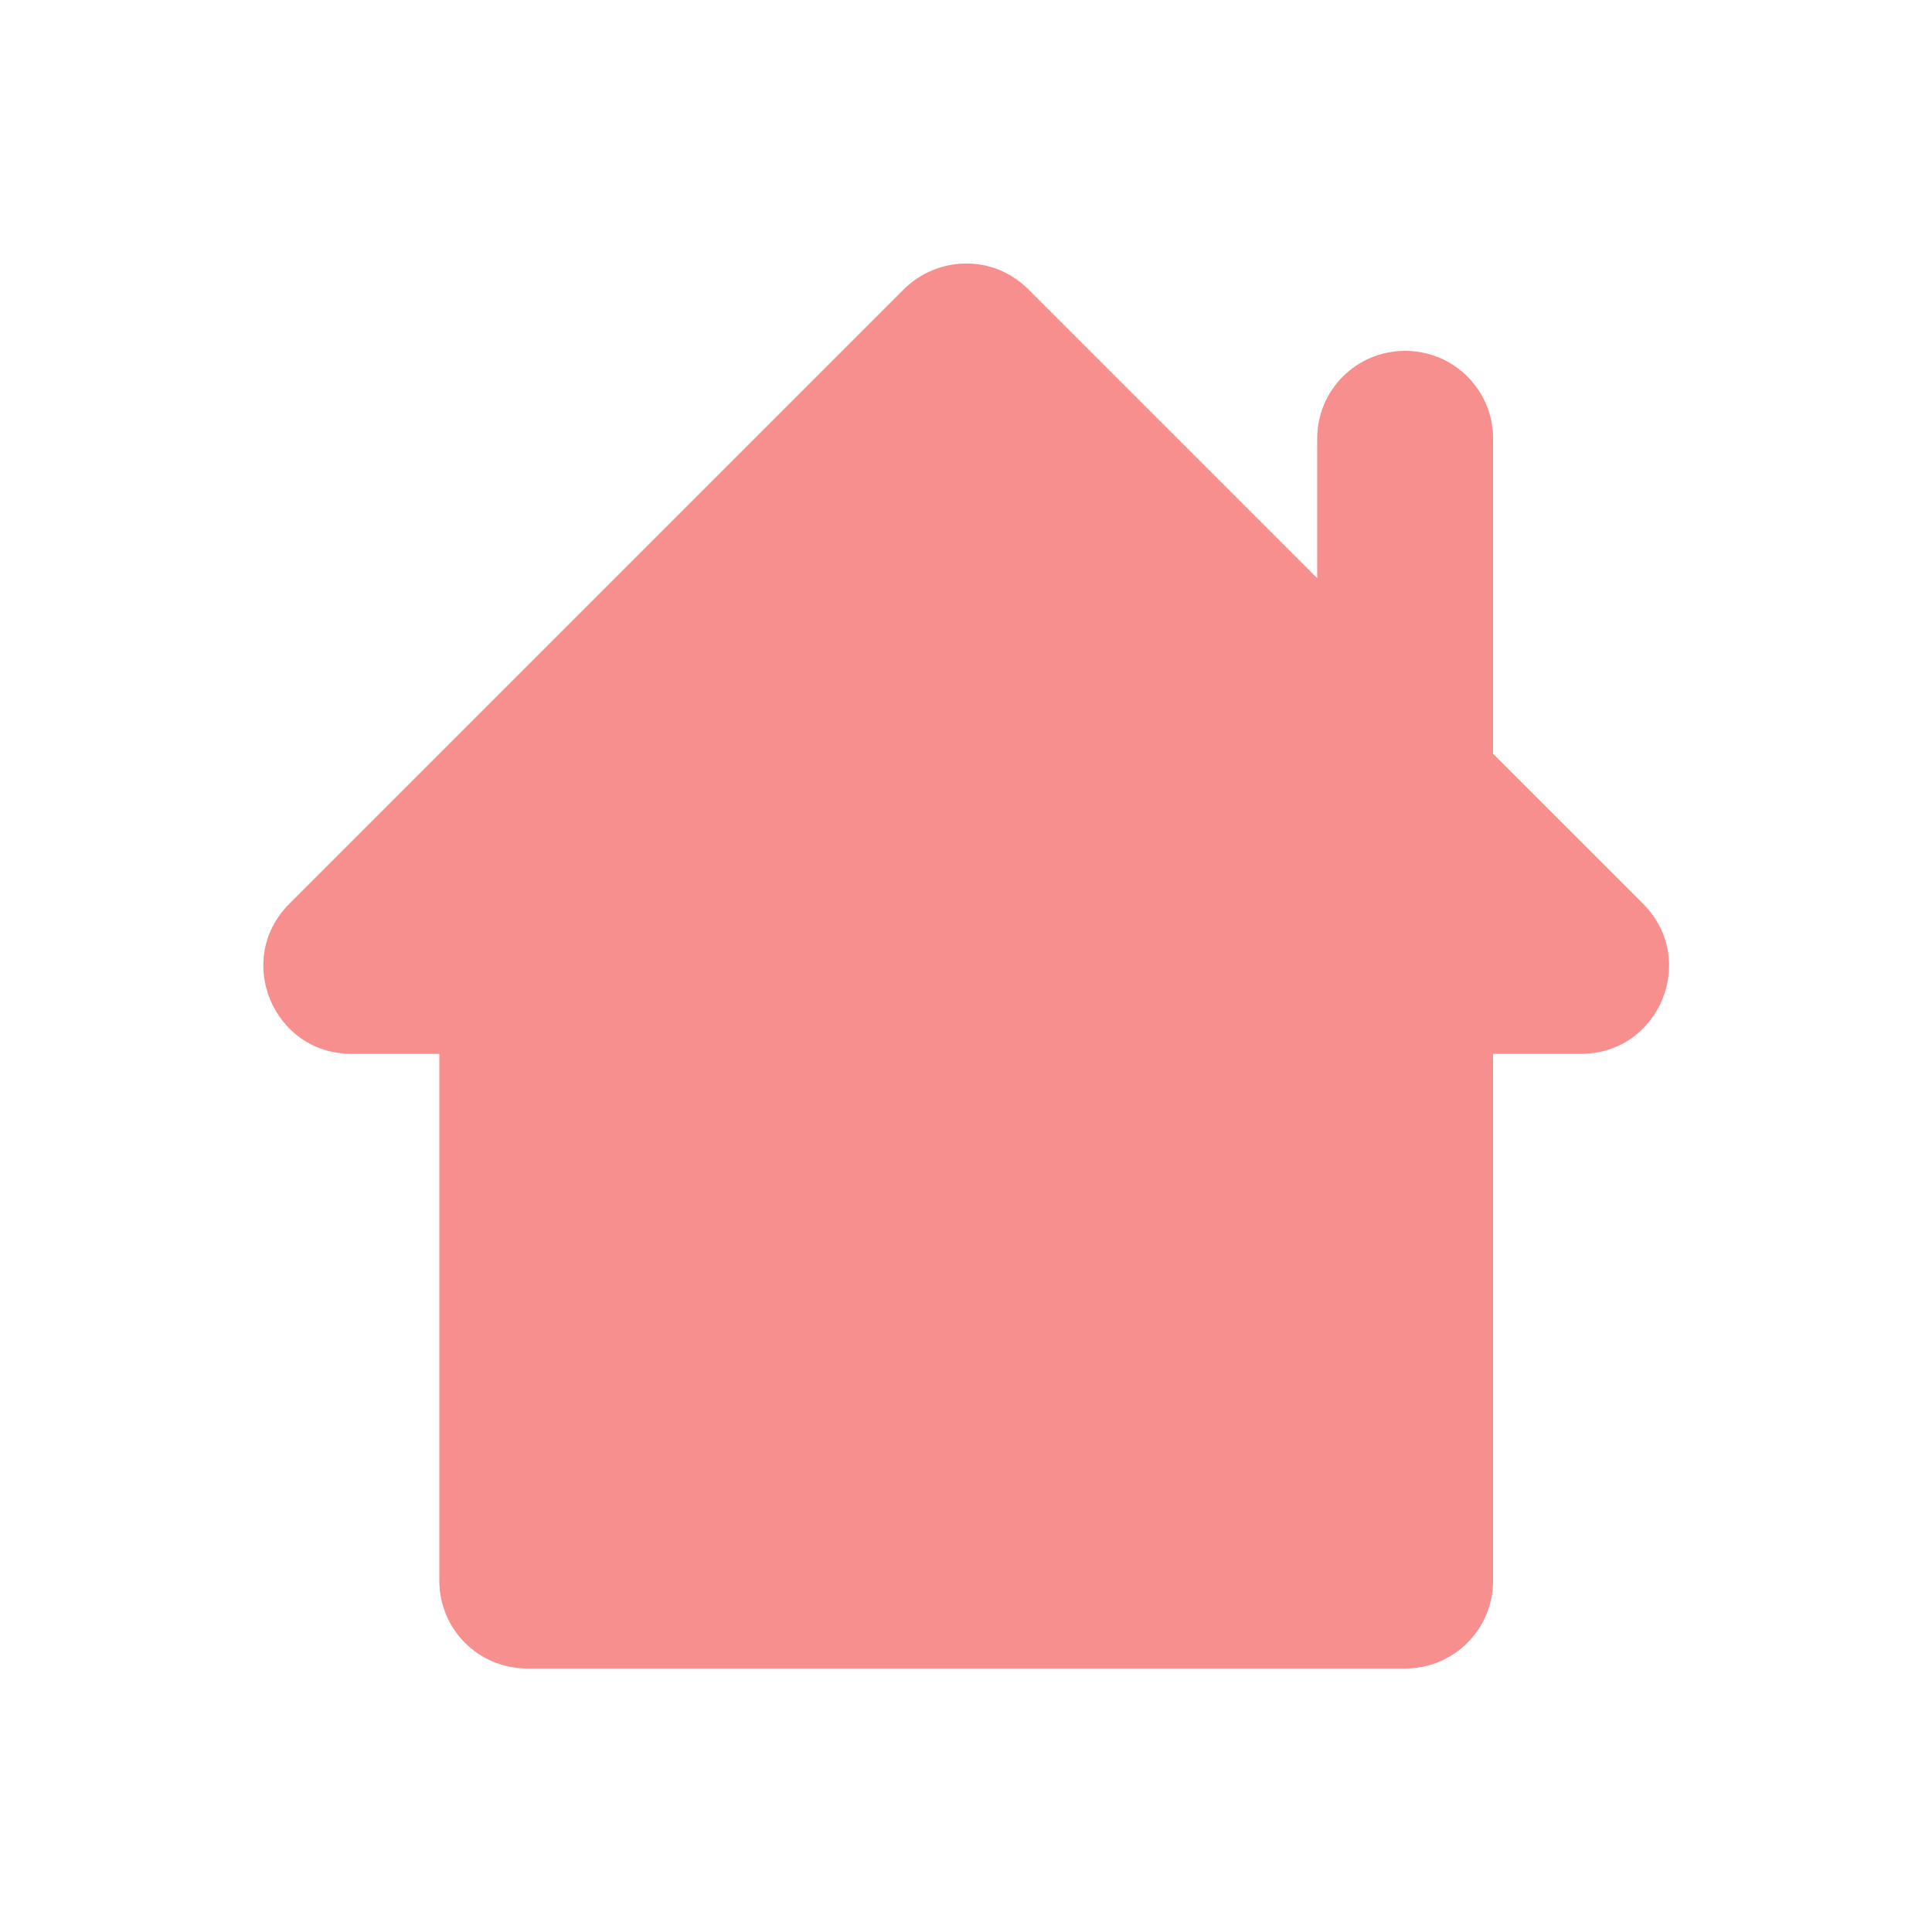
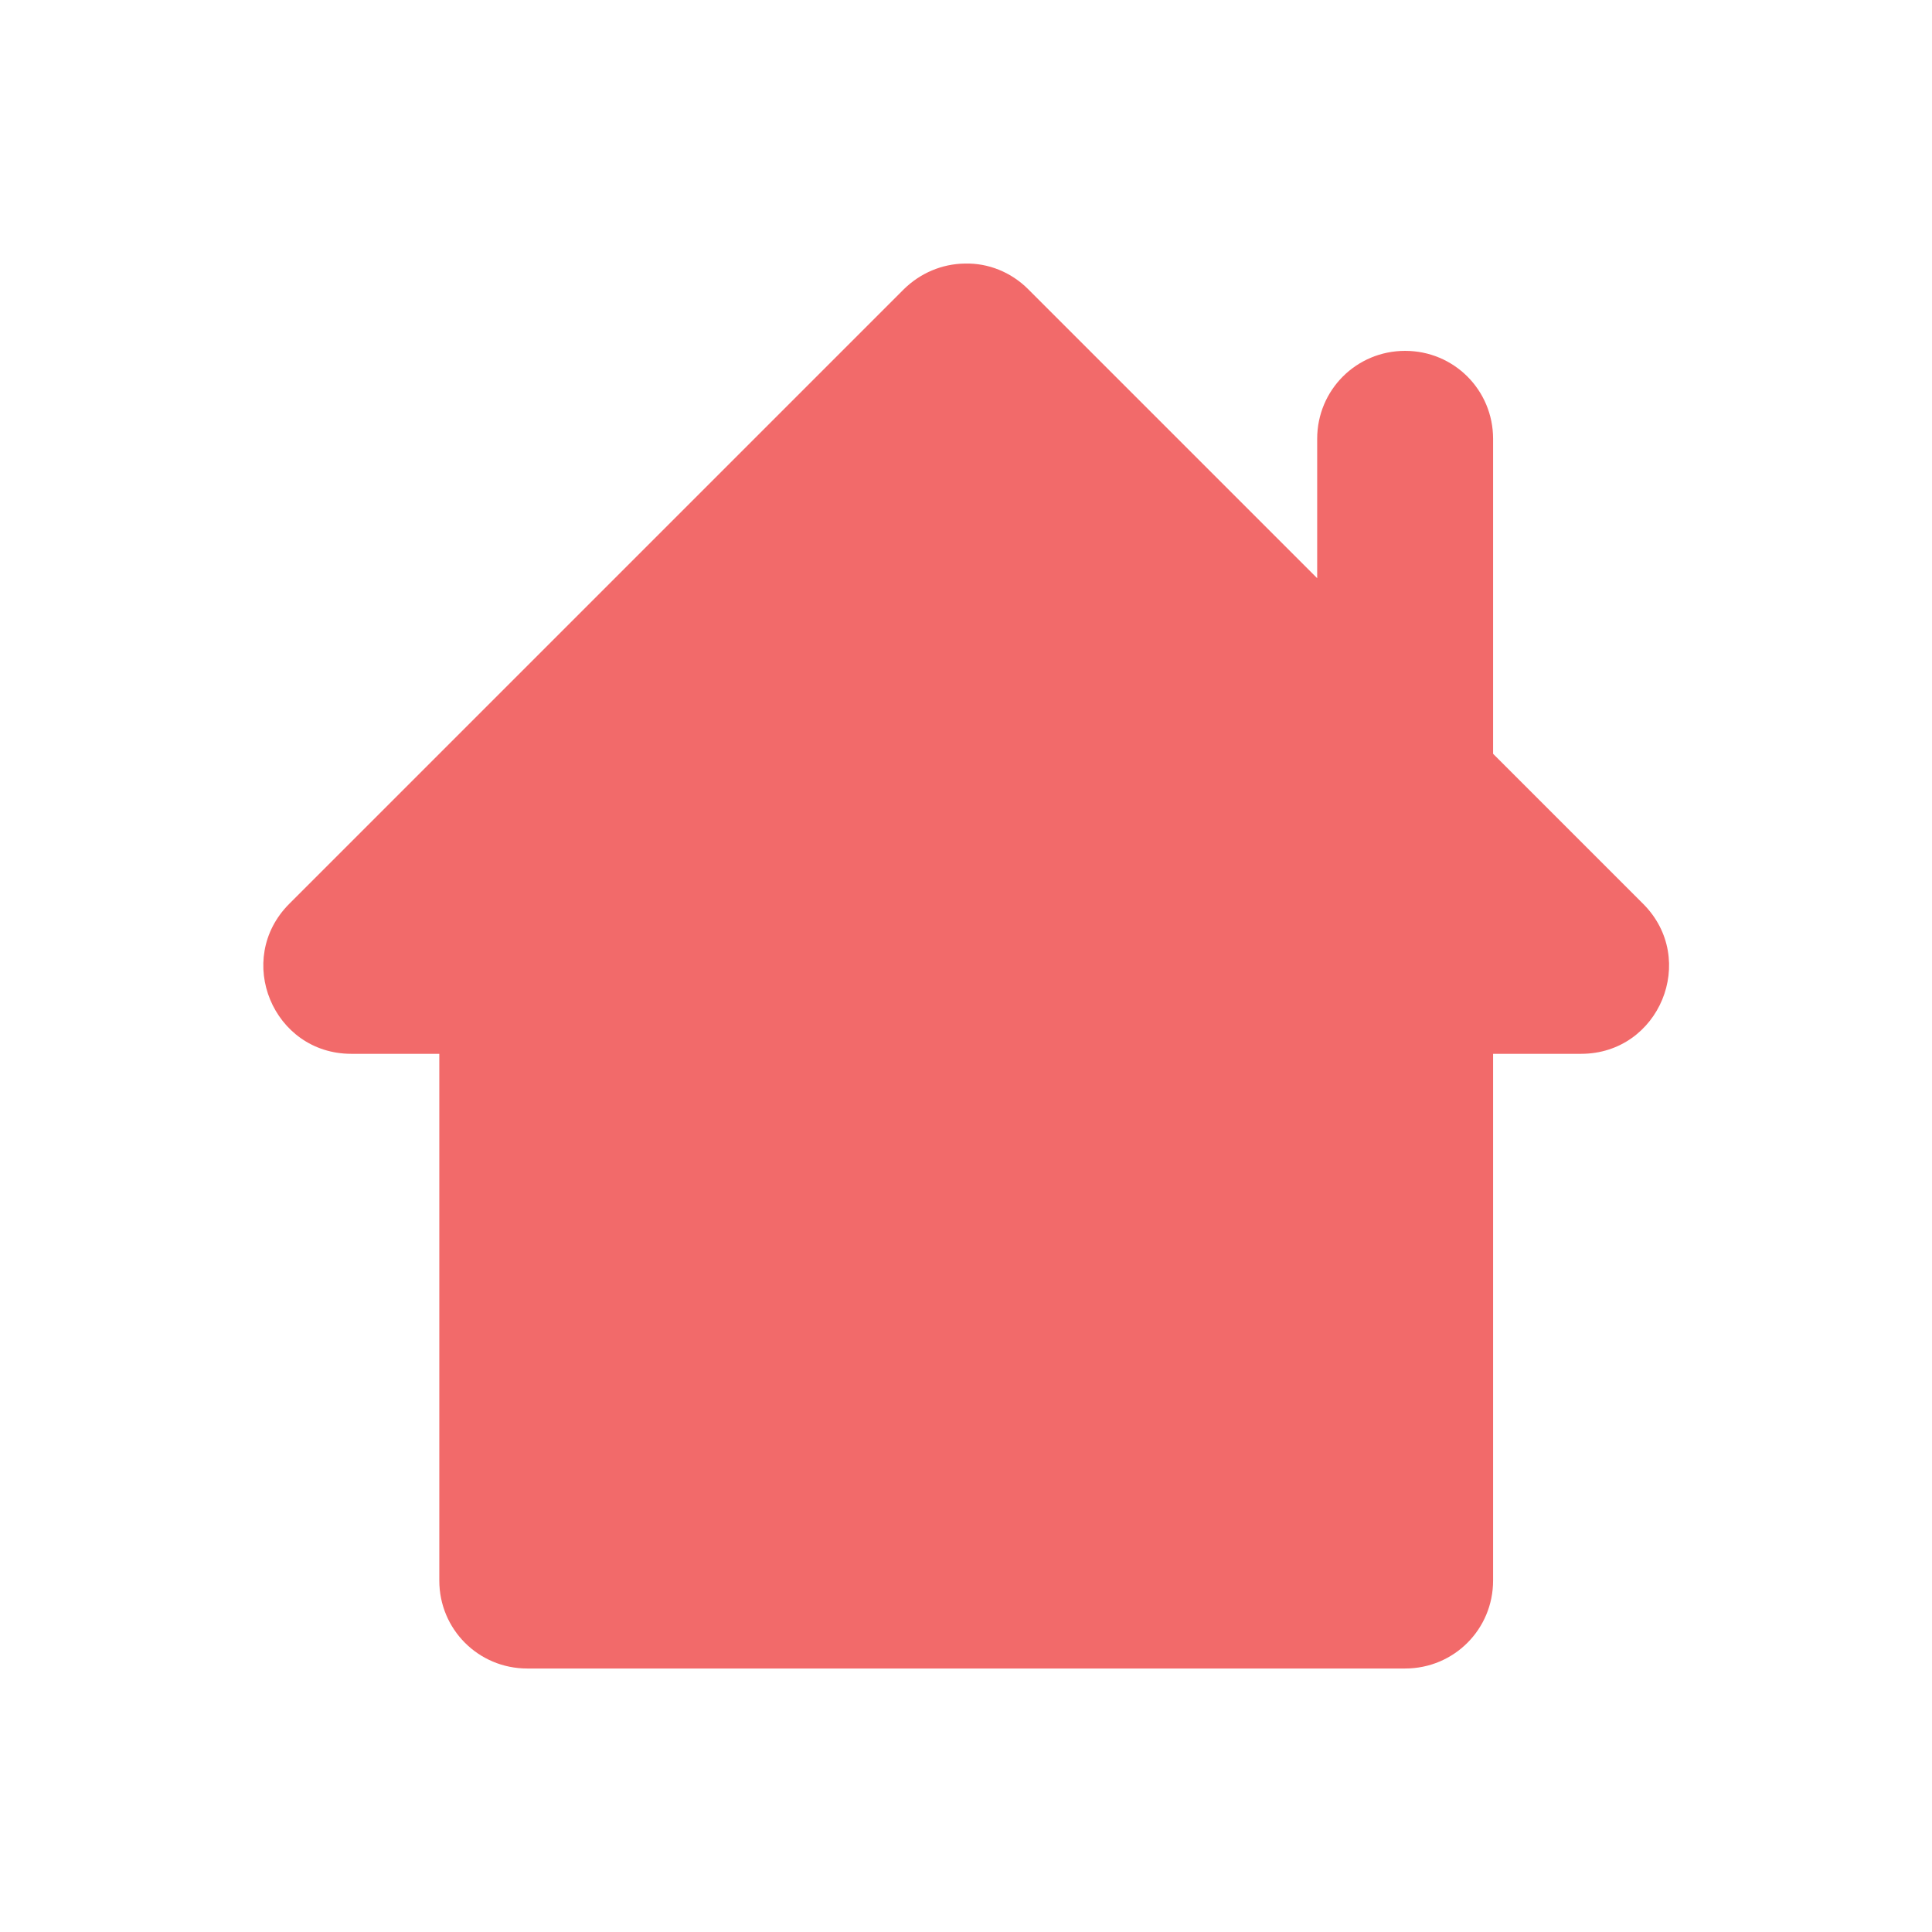
<svg xmlns="http://www.w3.org/2000/svg" height="22" viewBox="0 0 5.821 5.821" width="22">
-   <defs id="defs2">
-     <style type="text/css" id="current-color-scheme">
-       .ColorScheme-Text {
-         color:#f78f8f;
-       }
-       </style>
-   </defs>
-   <path d="m-.533 292.767c-.069.001-.134.029-.183.077l-1.852 1.852c-.167.167-.049.452.187.452h.265v1.587c0 .147.118.265.265.265h2.645c.147 0 .265-.118.265-.265v-1.587h.265c.236-0.0.354-.285.187-.452l-.452-.452v-.949c0-.147-.118-.265-.265-.265s-.265.118-.265.265v.42l-.871-.871c-.051-.051-.12-.079-.191-.077z" fill="currentColor" transform="translate(3.439583 -291.9729)" style="fill:currentColor;fill-opacity:1;stroke:none" class="ColorScheme-Text" />
+   <path d="m-.533 292.767c-.069.001-.134.029-.183.077l-1.852 1.852c-.167.167-.049.452.187.452h.265v1.587c0 .147.118.265.265.265h2.645c.147 0 .265-.118.265-.265v-1.587h.265c.236-0.0.354-.285.187-.452l-.452-.452v-.949c0-.147-.118-.265-.265-.265s-.265.118-.265.265v.42l-.871-.871c-.051-.051-.12-.079-.191-.077z" fill="#f26a6a" transform="translate(3.439583 -291.9729)" />
</svg>
